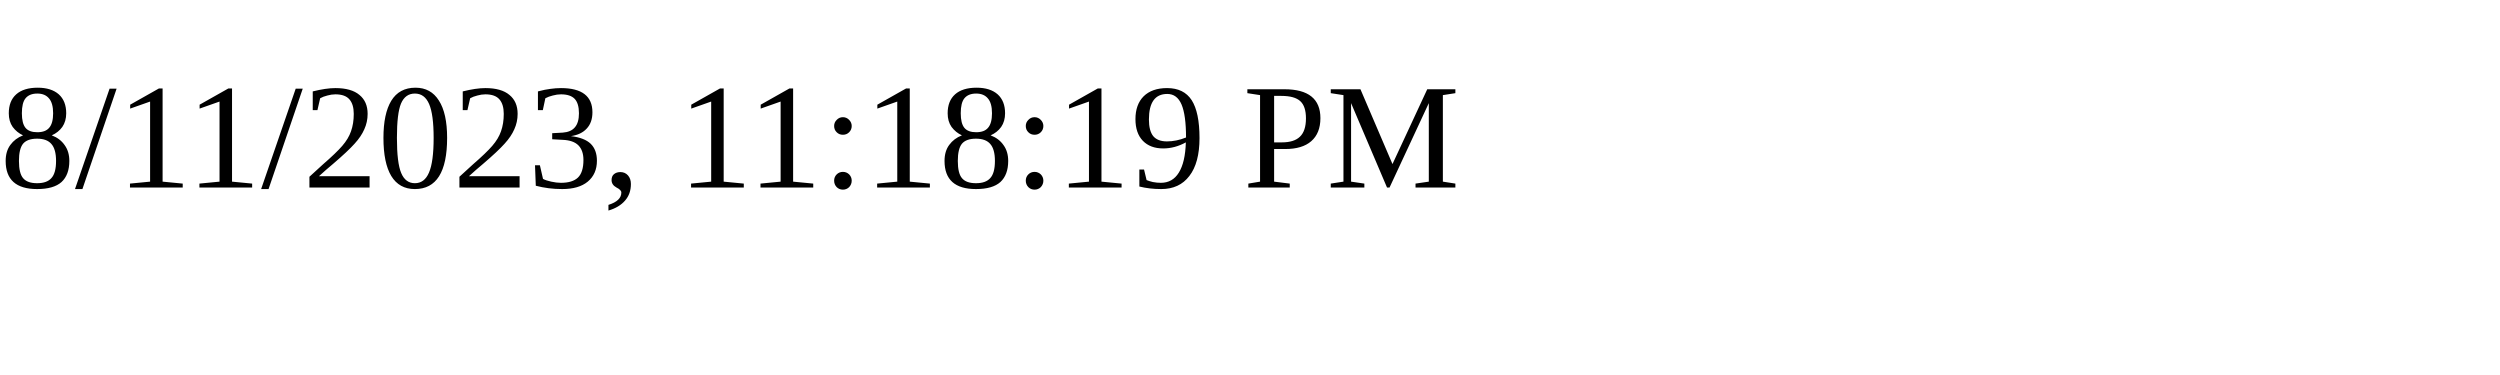
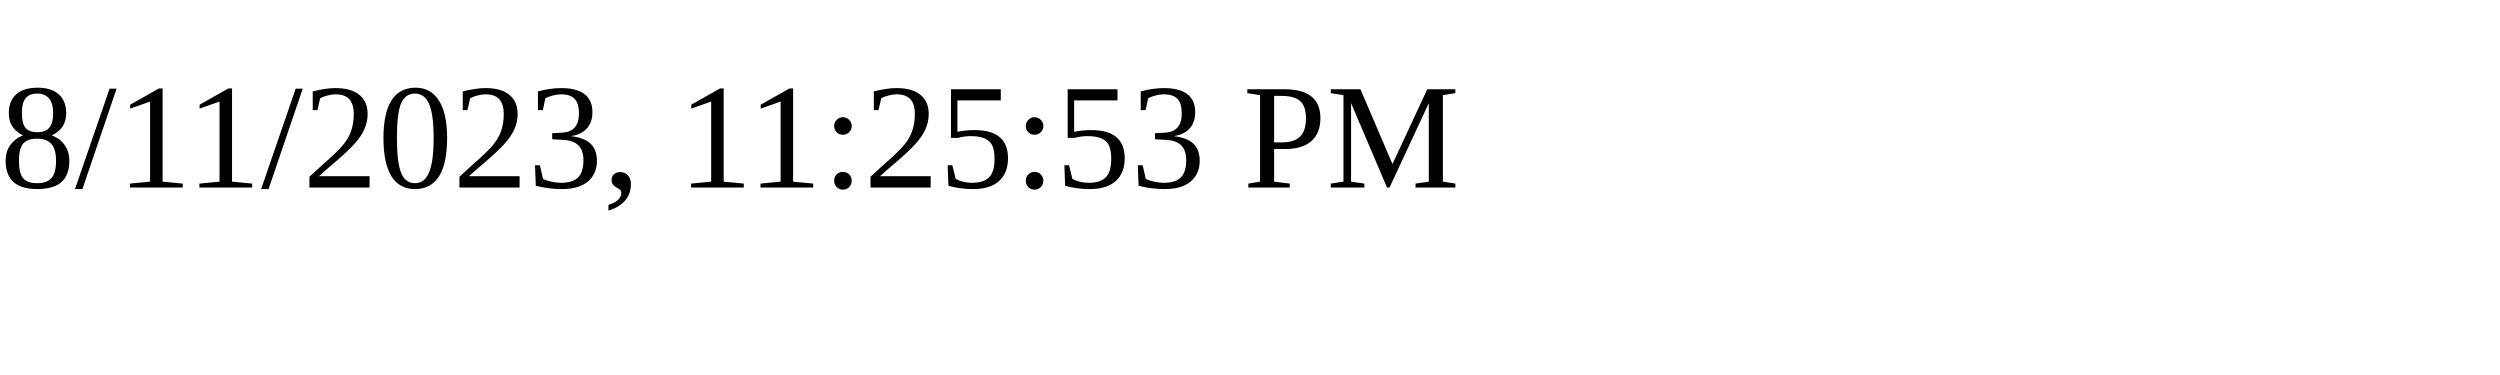
<svg xmlns="http://www.w3.org/2000/svg" height="30" width="200">
-   <text x="0" y="15">8/11/2023, 11:18:19 PM</text>
+   <text x="0" y="15">8/11/2023, 11:25:53 PM</text>
</svg>
